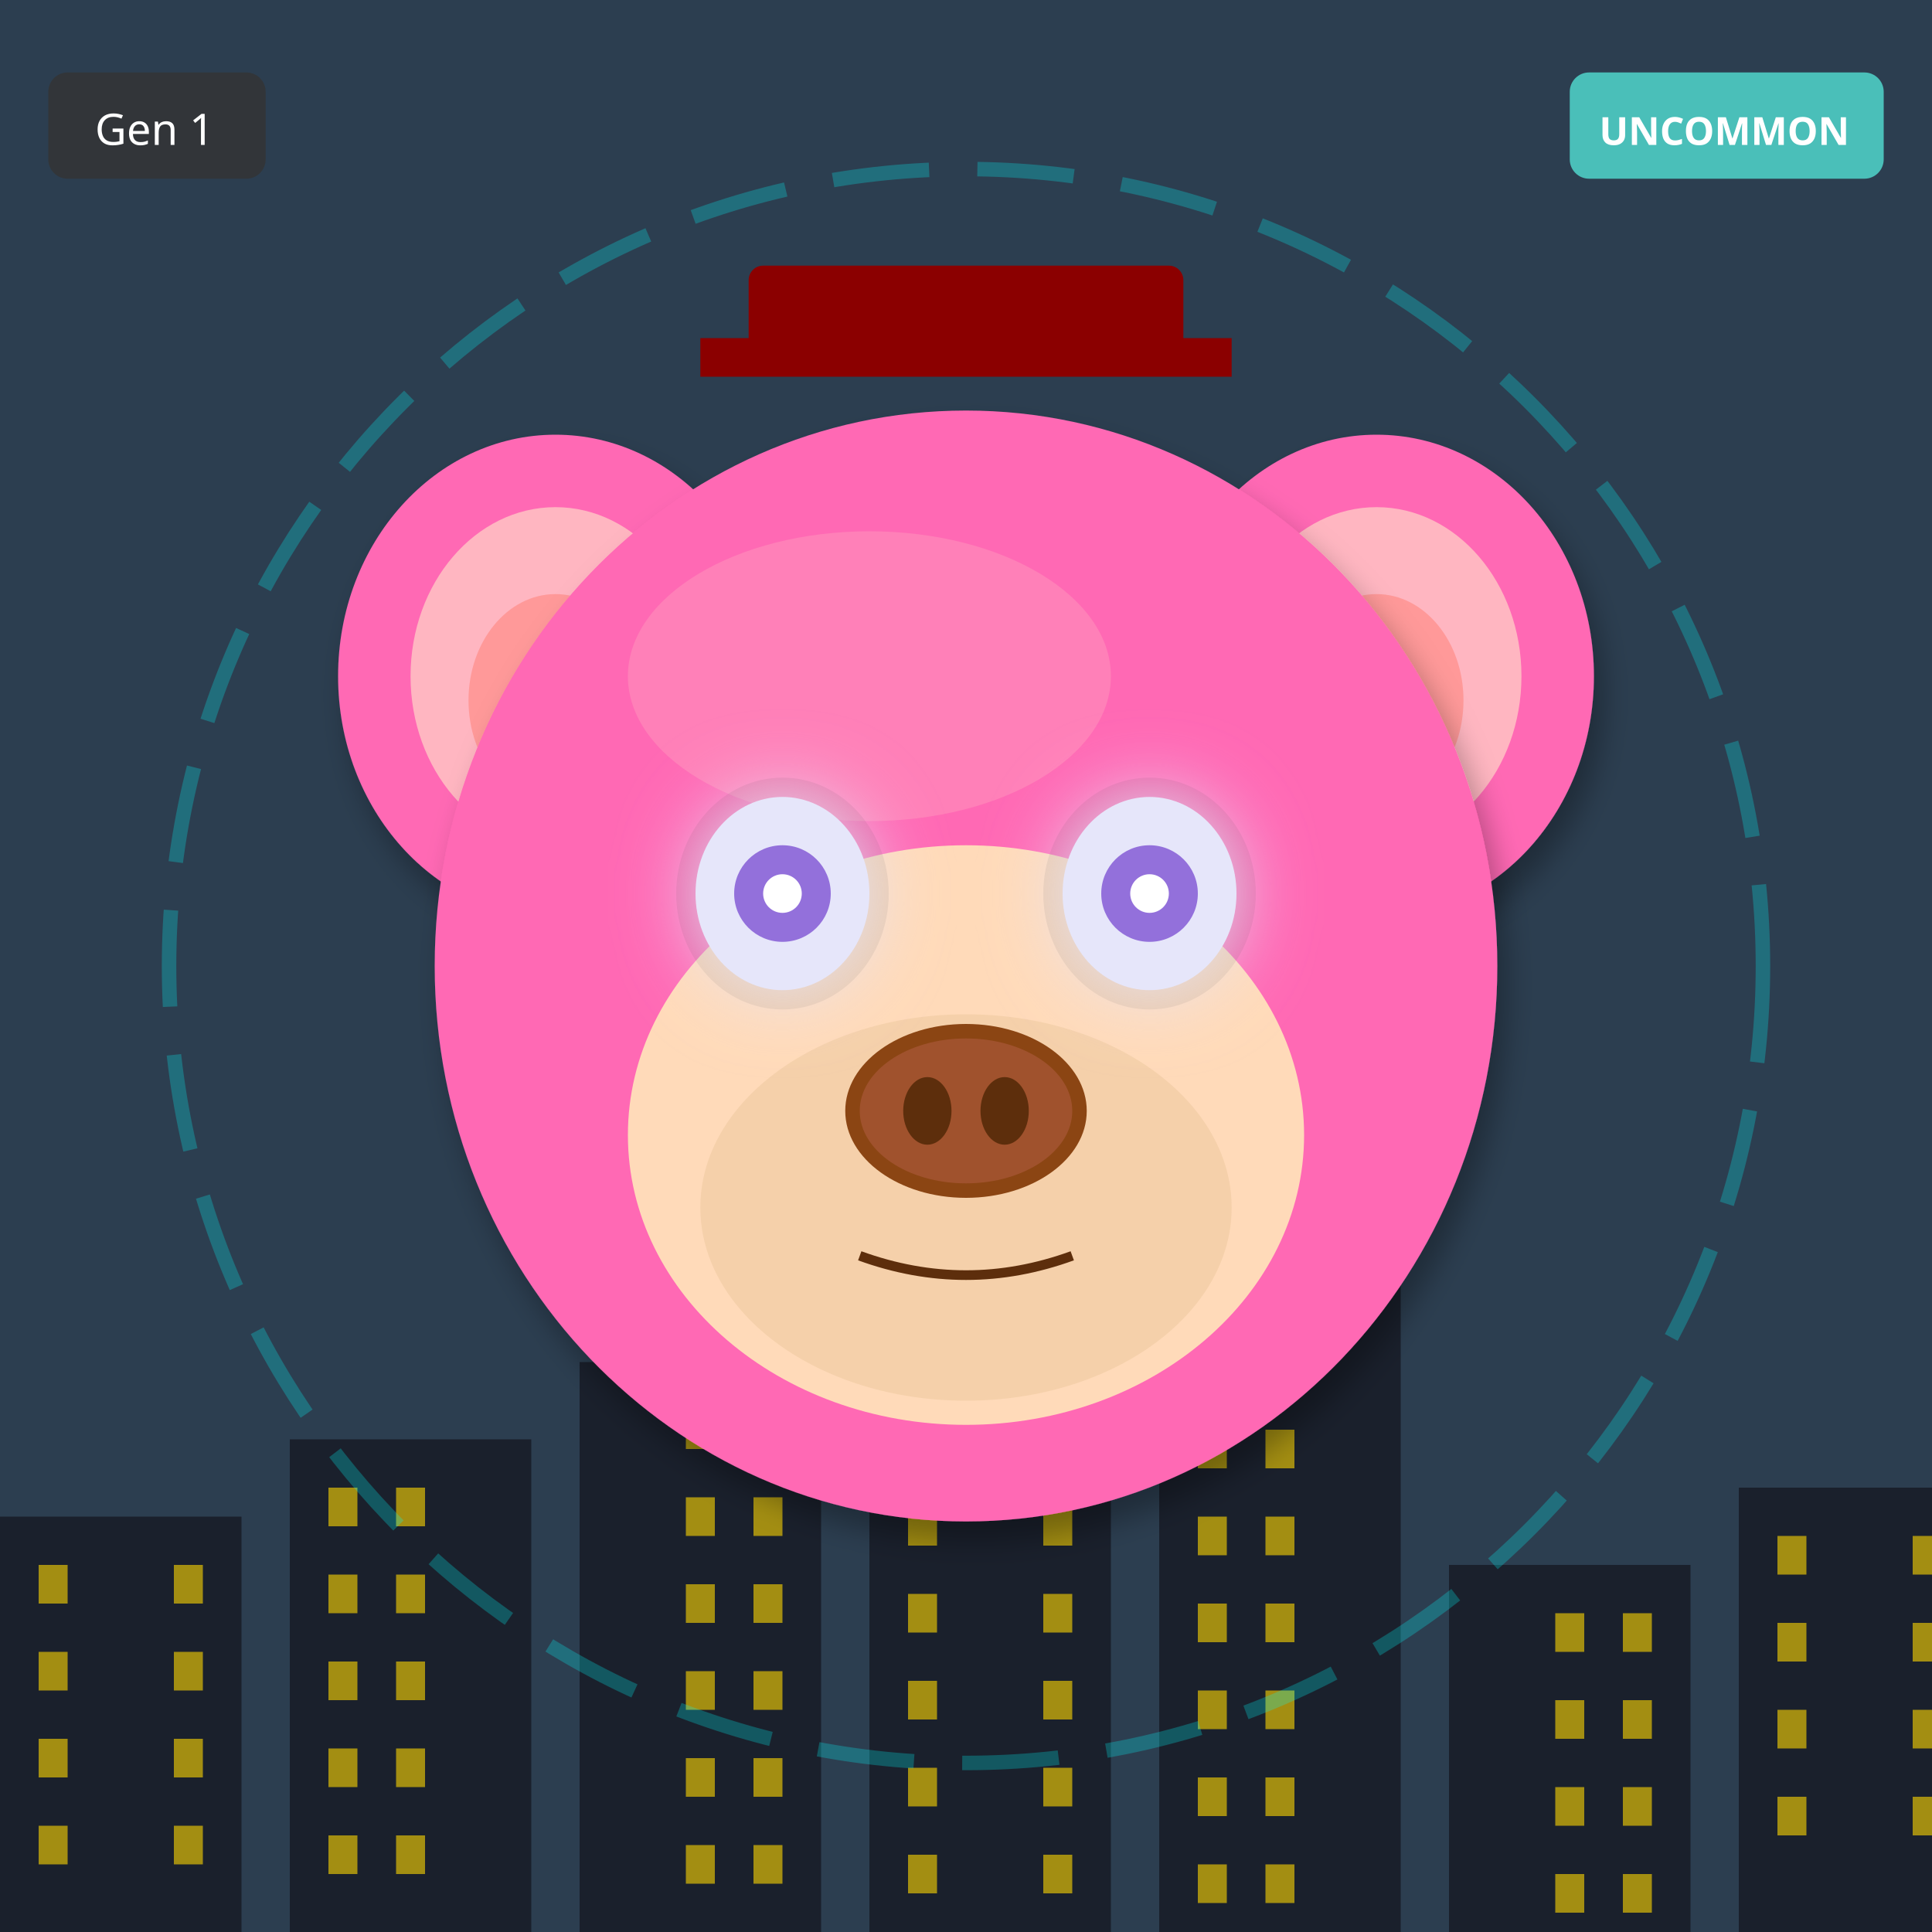
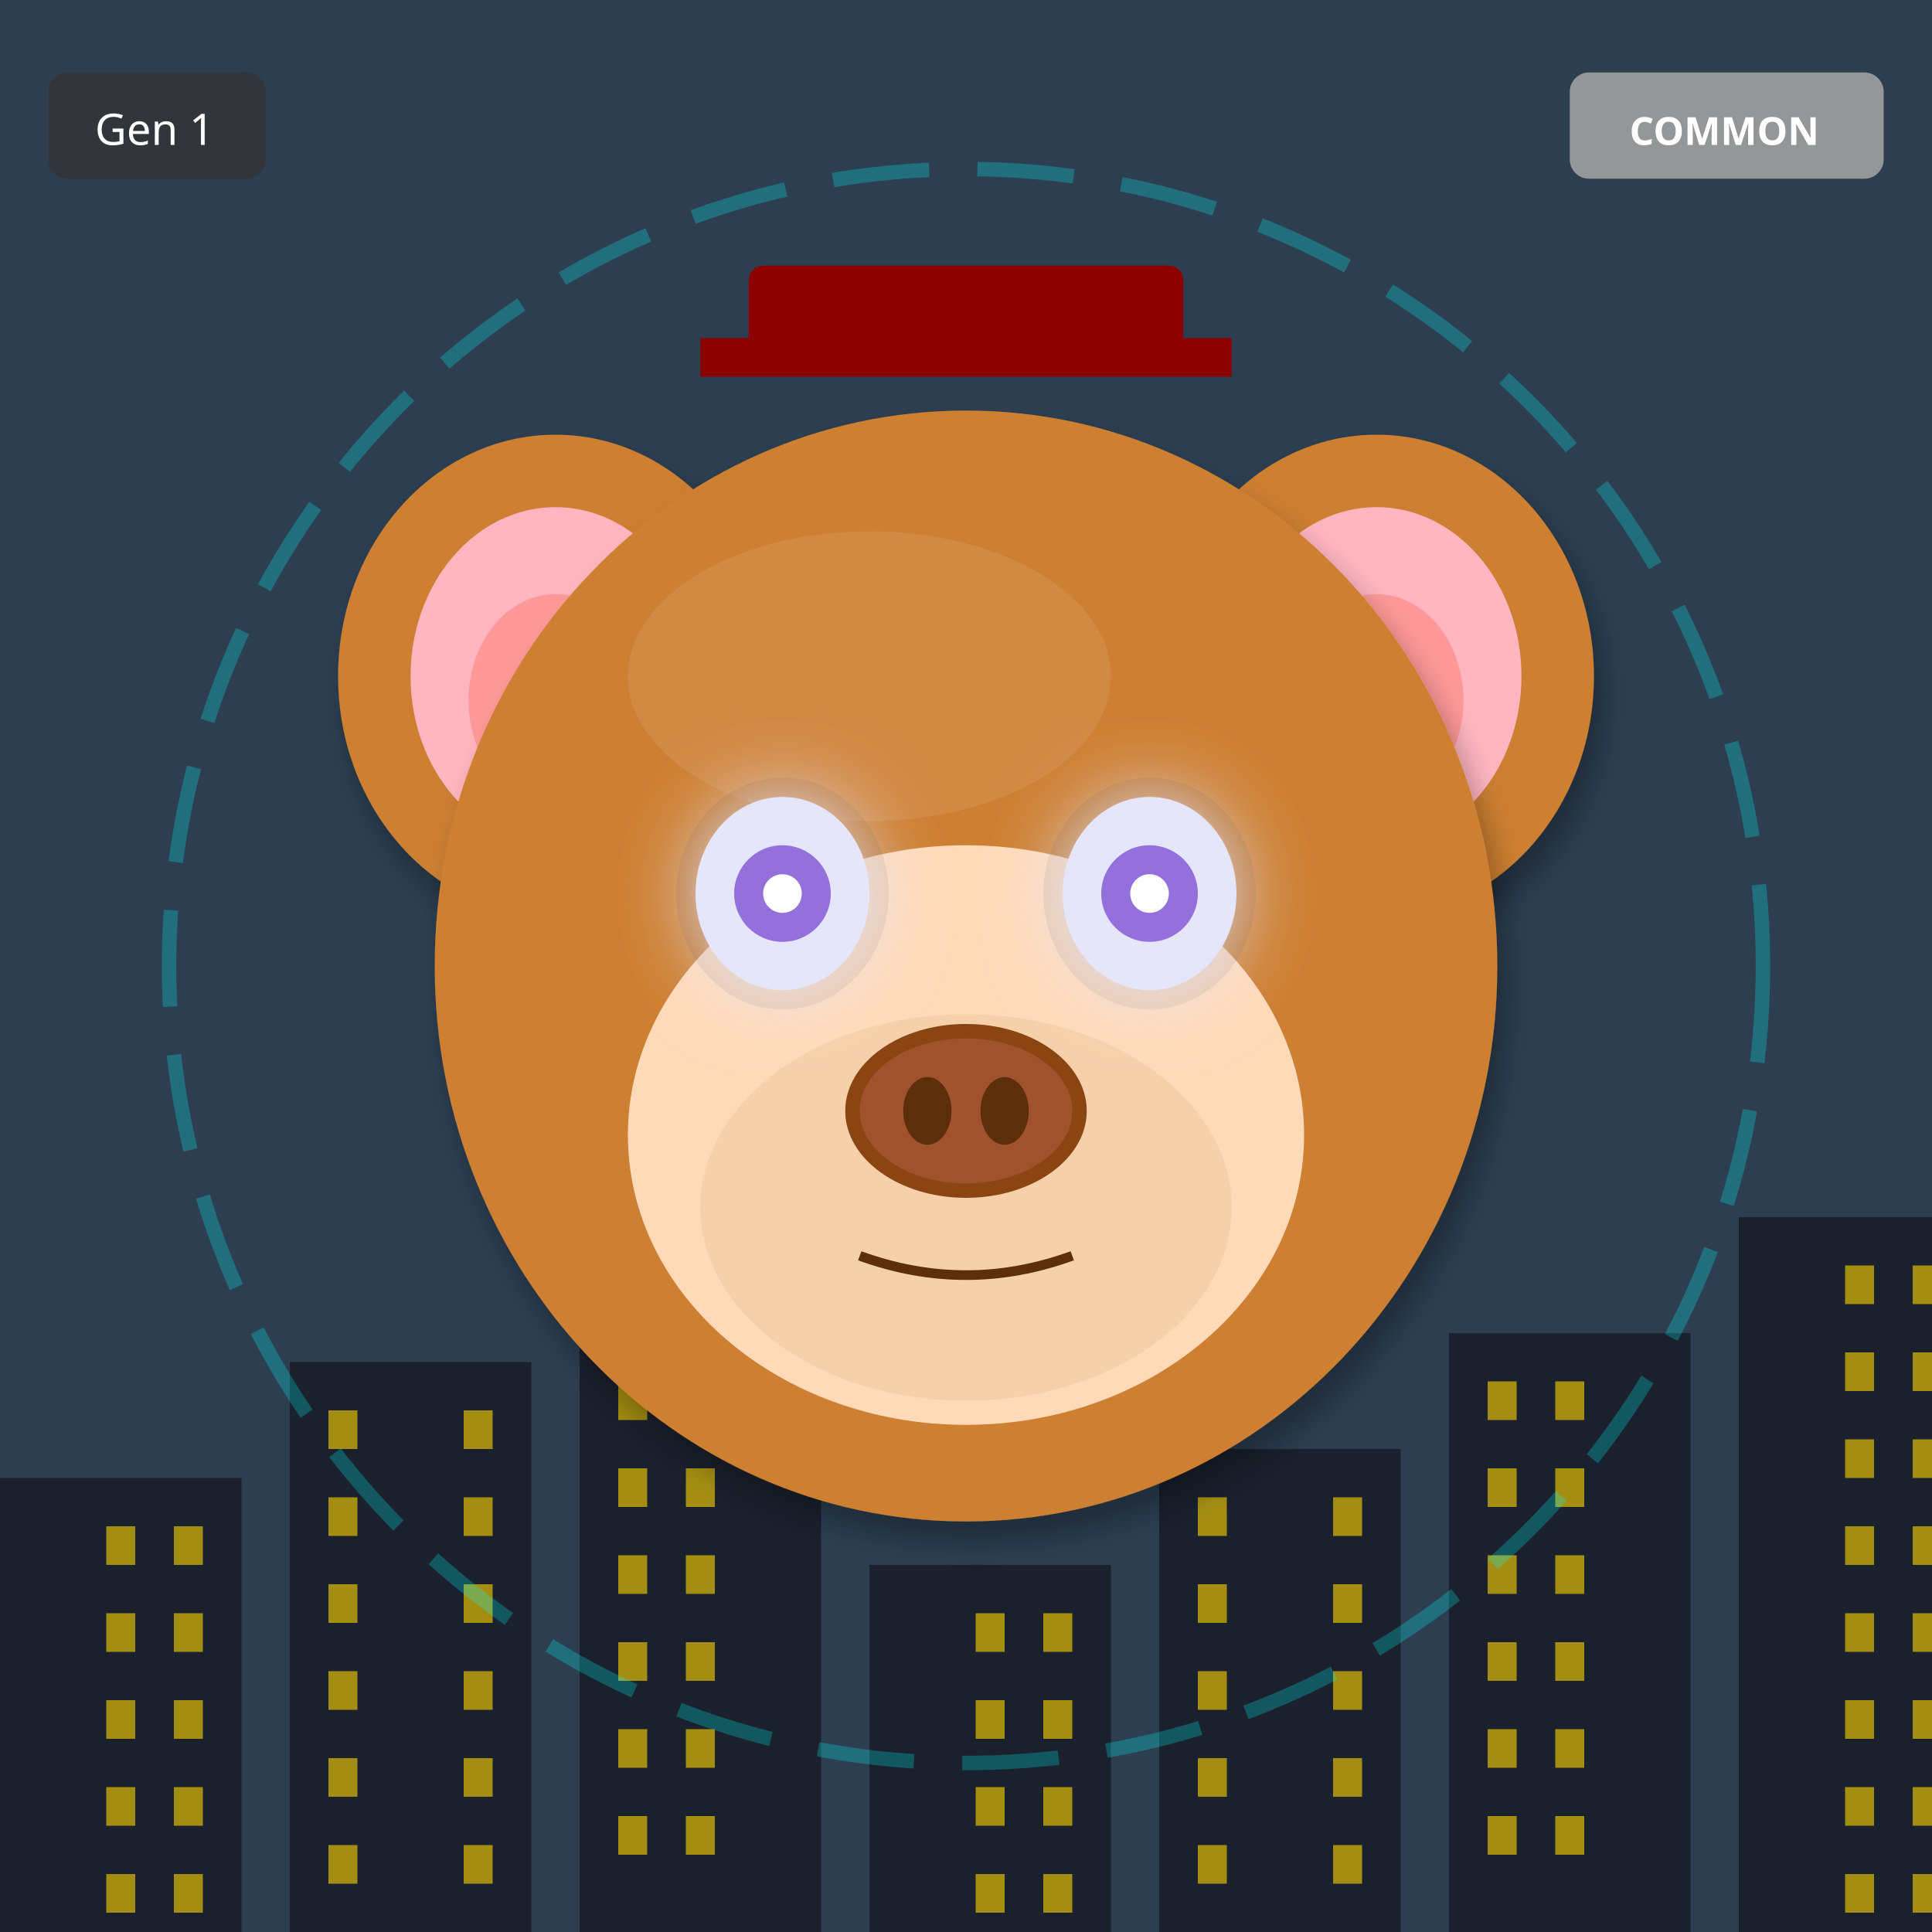
<svg xmlns="http://www.w3.org/2000/svg" width="400" height="400" viewBox="0 0 400 400">
  <defs>
    <filter id="shadow" x="-20%" y="-20%" width="140%" height="140%">
      <feDropShadow dx="2" dy="4" stdDeviation="3" flood-opacity="0.3" />
    </filter>
    <filter id="glow" x="-50%" y="-50%" width="200%" height="200%">
      <feGaussianBlur stdDeviation="8" result="blur" />
      <feMerge>
        <feMergeNode in="blur" />
        <feMergeNode in="SourceGraphic" />
      </feMerge>
    </filter>
    <linearGradient id="rainbow-body" x1="0%" y1="0%" x2="100%" y2="100%">
      <stop offset="0%" stop-color="#FF6B6B" />
      <stop offset="25%" stop-color="#FFE66D" />
      <stop offset="50%" stop-color="#4ECDC4" />
      <stop offset="75%" stop-color="#45B7D1" />
      <stop offset="100%" stop-color="#DDA0DD" />
    </linearGradient>
    <radialGradient id="galaxy-body" cx="30%" cy="30%">
      <stop offset="0%" stop-color="#E6E6FA" />
      <stop offset="50%" stop-color="#9370DB" />
      <stop offset="100%" stop-color="#1A0033" />
    </radialGradient>
    <linearGradient id="holo-body" x1="0%" y1="0%" x2="100%" y2="100%">
      <stop offset="0%" stop-color="#FF00FF" />
      <stop offset="50%" stop-color="#00FFFF" />
      <stop offset="100%" stop-color="#FFFF00" />
    </linearGradient>
    <linearGradient id="sky-gradient" x1="0%" y1="0%" x2="0%" y2="100%">
      <stop offset="0%" stop-color="#87CEEB" />
      <stop offset="100%" stop-color="#E0F4FF" />
    </linearGradient>
    <linearGradient id="grass-gradient" x1="0%" y1="0%" x2="0%" y2="100%">
      <stop offset="0%" stop-color="#90EE90" />
      <stop offset="100%" stop-color="#228B22" />
    </linearGradient>
    <linearGradient id="sunset-gradient" x1="0%" y1="0%" x2="0%" y2="100%">
      <stop offset="0%" stop-color="#FF6B6B" />
      <stop offset="50%" stop-color="#FFE66D" />
      <stop offset="100%" stop-color="#4ECDC4" />
    </linearGradient>
    <linearGradient id="aurora-gradient" x1="0%" y1="0%" x2="100%" y2="100%">
      <stop offset="0%" stop-color="#0D1B2A" />
      <stop offset="30%" stop-color="#00FF7F" />
      <stop offset="70%" stop-color="#FF00FF" />
      <stop offset="100%" stop-color="#0D1B2A" />
    </linearGradient>
    <radialGradient id="multiverse-gradient" cx="50%" cy="50%">
      <stop offset="0%" stop-color="#FFD700" />
      <stop offset="40%" stop-color="#FF00FF" />
      <stop offset="70%" stop-color="#00FFFF" />
      <stop offset="100%" stop-color="#000" />
    </radialGradient>
    <linearGradient id="rift-gradient" x1="0%" y1="0%" x2="100%" y2="100%">
      <stop offset="0%" stop-color="#000" />
      <stop offset="30%" stop-color="#9400D3" />
      <stop offset="50%" stop-color="#00FFFF" />
      <stop offset="70%" stop-color="#9400D3" />
      <stop offset="100%" stop-color="#000" />
    </linearGradient>
    <linearGradient id="heaven-gradient" x1="0%" y1="0%" x2="0%" y2="100%">
      <stop offset="0%" stop-color="#FFF" />
      <stop offset="50%" stop-color="#FFD700" stop-opacity="0.3" />
      <stop offset="100%" stop-color="#F0F8FF" />
    </linearGradient>
    <clipPath id="head-clip">
      <ellipse cx="200" cy="200" rx="110" ry="115" />
    </clipPath>
  </defs>
  <rect width="400" height="400" fill="#2C3E50" />
-   <rect x="0" y="314" width="50" height="86" fill="#1A202C" />
-   <rect x="8" y="324" width="6" height="8" fill="#FFD700" opacity="0.6" />
-   <rect x="36" y="324" width="6" height="8" fill="#FFD700" opacity="0.6" />
-   <rect x="8" y="342" width="6" height="8" fill="#FFD700" opacity="0.6" />
-   <rect x="36" y="342" width="6" height="8" fill="#FFD700" opacity="0.6" />
-   <rect x="8" y="360" width="6" height="8" fill="#FFD700" opacity="0.6" />
-   <rect x="36" y="360" width="6" height="8" fill="#FFD700" opacity="0.6" />
-   <rect x="8" y="378" width="6" height="8" fill="#FFD700" opacity="0.6" />
-   <rect x="36" y="378" width="6" height="8" fill="#FFD700" opacity="0.6" />
-   <rect x="60" y="298" width="50" height="102" fill="#1A202C" />
-   <rect x="68" y="308" width="6" height="8" fill="#FFD700" opacity="0.6" />
-   <rect x="82" y="308" width="6" height="8" fill="#FFD700" opacity="0.6" />
-   <rect x="68" y="326" width="6" height="8" fill="#FFD700" opacity="0.6" />
-   <rect x="82" y="326" width="6" height="8" fill="#FFD700" opacity="0.6" />
-   <rect x="68" y="344" width="6" height="8" fill="#FFD700" opacity="0.6" />
-   <rect x="82" y="344" width="6" height="8" fill="#FFD700" opacity="0.6" />
-   <rect x="68" y="362" width="6" height="8" fill="#FFD700" opacity="0.6" />
-   <rect x="82" y="362" width="6" height="8" fill="#FFD700" opacity="0.6" />
-   <rect x="68" y="380" width="6" height="8" fill="#FFD700" opacity="0.6" />
-   <rect x="82" y="380" width="6" height="8" fill="#FFD700" opacity="0.6" />
-   <rect x="120" y="282" width="50" height="118" fill="#1A202C" />
-   <rect x="142" y="292" width="6" height="8" fill="#FFD700" opacity="0.6" />
-   <rect x="156" y="292" width="6" height="8" fill="#FFD700" opacity="0.6" />
-   <rect x="142" y="310" width="6" height="8" fill="#FFD700" opacity="0.6" />
-   <rect x="156" y="310" width="6" height="8" fill="#FFD700" opacity="0.6" />
-   <rect x="142" y="328" width="6" height="8" fill="#FFD700" opacity="0.6" />
-   <rect x="156" y="328" width="6" height="8" fill="#FFD700" opacity="0.6" />
-   <rect x="142" y="346" width="6" height="8" fill="#FFD700" opacity="0.6" />
-   <rect x="156" y="346" width="6" height="8" fill="#FFD700" opacity="0.6" />
-   <rect x="142" y="364" width="6" height="8" fill="#FFD700" opacity="0.6" />
-   <rect x="156" y="364" width="6" height="8" fill="#FFD700" opacity="0.6" />
-   <rect x="142" y="382" width="6" height="8" fill="#FFD700" opacity="0.6" />
-   <rect x="156" y="382" width="6" height="8" fill="#FFD700" opacity="0.6" />
-   <rect x="180" y="266" width="50" height="134" fill="#1A202C" />
-   <rect x="188" y="276" width="6" height="8" fill="#FFD700" opacity="0.6" />
-   <rect x="216" y="276" width="6" height="8" fill="#FFD700" opacity="0.6" />
-   <rect x="188" y="294" width="6" height="8" fill="#FFD700" opacity="0.6" />
-   <rect x="216" y="294" width="6" height="8" fill="#FFD700" opacity="0.6" />
-   <rect x="188" y="312" width="6" height="8" fill="#FFD700" opacity="0.6" />
-   <rect x="216" y="312" width="6" height="8" fill="#FFD700" opacity="0.6" />
-   <rect x="188" y="330" width="6" height="8" fill="#FFD700" opacity="0.6" />
-   <rect x="216" y="330" width="6" height="8" fill="#FFD700" opacity="0.6" />
-   <rect x="188" y="348" width="6" height="8" fill="#FFD700" opacity="0.6" />
-   <rect x="216" y="348" width="6" height="8" fill="#FFD700" opacity="0.6" />
-   <rect x="188" y="366" width="6" height="8" fill="#FFD700" opacity="0.6" />
-   <rect x="216" y="366" width="6" height="8" fill="#FFD700" opacity="0.6" />
-   <rect x="188" y="384" width="6" height="8" fill="#FFD700" opacity="0.6" />
-   <rect x="216" y="384" width="6" height="8" fill="#FFD700" opacity="0.6" />
-   <rect x="240" y="250" width="50" height="150" fill="#1A202C" />
-   <rect x="248" y="260" width="6" height="8" fill="#FFD700" opacity="0.6" />
-   <rect x="262" y="260" width="6" height="8" fill="#FFD700" opacity="0.6" />
-   <rect x="248" y="278" width="6" height="8" fill="#FFD700" opacity="0.6" />
-   <rect x="262" y="278" width="6" height="8" fill="#FFD700" opacity="0.6" />
-   <rect x="248" y="296" width="6" height="8" fill="#FFD700" opacity="0.6" />
-   <rect x="262" y="296" width="6" height="8" fill="#FFD700" opacity="0.6" />
-   <rect x="248" y="314" width="6" height="8" fill="#FFD700" opacity="0.6" />
-   <rect x="262" y="314" width="6" height="8" fill="#FFD700" opacity="0.6" />
-   <rect x="248" y="332" width="6" height="8" fill="#FFD700" opacity="0.6" />
-   <rect x="262" y="332" width="6" height="8" fill="#FFD700" opacity="0.6" />
-   <rect x="248" y="350" width="6" height="8" fill="#FFD700" opacity="0.6" />
-   <rect x="262" y="350" width="6" height="8" fill="#FFD700" opacity="0.6" />
-   <rect x="248" y="368" width="6" height="8" fill="#FFD700" opacity="0.6" />
-   <rect x="262" y="368" width="6" height="8" fill="#FFD700" opacity="0.6" />
-   <rect x="248" y="386" width="6" height="8" fill="#FFD700" opacity="0.6" />
-   <rect x="262" y="386" width="6" height="8" fill="#FFD700" opacity="0.6" />
-   <rect x="300" y="324" width="50" height="76" fill="#1A202C" />
-   <rect x="322" y="334" width="6" height="8" fill="#FFD700" opacity="0.6" />
-   <rect x="336" y="334" width="6" height="8" fill="#FFD700" opacity="0.6" />
-   <rect x="322" y="352" width="6" height="8" fill="#FFD700" opacity="0.6" />
-   <rect x="336" y="352" width="6" height="8" fill="#FFD700" opacity="0.6" />
-   <rect x="322" y="370" width="6" height="8" fill="#FFD700" opacity="0.6" />
-   <rect x="336" y="370" width="6" height="8" fill="#FFD700" opacity="0.6" />
-   <rect x="322" y="388" width="6" height="8" fill="#FFD700" opacity="0.6" />
-   <rect x="336" y="388" width="6" height="8" fill="#FFD700" opacity="0.6" />
-   <rect x="360" y="308" width="50" height="92" fill="#1A202C" />
-   <rect x="368" y="318" width="6" height="8" fill="#FFD700" opacity="0.6" />
-   <rect x="396" y="318" width="6" height="8" fill="#FFD700" opacity="0.6" />
-   <rect x="368" y="336" width="6" height="8" fill="#FFD700" opacity="0.6" />
-   <rect x="396" y="336" width="6" height="8" fill="#FFD700" opacity="0.6" />
-   <rect x="368" y="354" width="6" height="8" fill="#FFD700" opacity="0.6" />
-   <rect x="396" y="354" width="6" height="8" fill="#FFD700" opacity="0.6" />
-   <rect x="368" y="372" width="6" height="8" fill="#FFD700" opacity="0.6" />
-   <rect x="396" y="372" width="6" height="8" fill="#FFD700" opacity="0.6" />
+   <rect x="0" y="306" width="50" height="94" fill="#1A202C" />
+   <rect x="22" y="316" width="6" height="8" fill="#FFD700" opacity="0.6" />
+   <rect x="36" y="316" width="6" height="8" fill="#FFD700" opacity="0.6" />
+   <rect x="22" y="334" width="6" height="8" fill="#FFD700" opacity="0.6" />
+   <rect x="36" y="334" width="6" height="8" fill="#FFD700" opacity="0.6" />
+   <rect x="22" y="352" width="6" height="8" fill="#FFD700" opacity="0.6" />
+   <rect x="36" y="352" width="6" height="8" fill="#FFD700" opacity="0.6" />
+   <rect x="22" y="370" width="6" height="8" fill="#FFD700" opacity="0.6" />
+   <rect x="36" y="370" width="6" height="8" fill="#FFD700" opacity="0.6" />
+   <rect x="22" y="388" width="6" height="8" fill="#FFD700" opacity="0.6" />
+   <rect x="36" y="388" width="6" height="8" fill="#FFD700" opacity="0.6" />
+   <rect x="60" y="282" width="50" height="118" fill="#1A202C" />
+   <rect x="68" y="292" width="6" height="8" fill="#FFD700" opacity="0.6" />
+   <rect x="96" y="292" width="6" height="8" fill="#FFD700" opacity="0.6" />
+   <rect x="68" y="310" width="6" height="8" fill="#FFD700" opacity="0.6" />
+   <rect x="96" y="310" width="6" height="8" fill="#FFD700" opacity="0.6" />
+   <rect x="68" y="328" width="6" height="8" fill="#FFD700" opacity="0.6" />
+   <rect x="96" y="328" width="6" height="8" fill="#FFD700" opacity="0.6" />
+   <rect x="68" y="346" width="6" height="8" fill="#FFD700" opacity="0.6" />
+   <rect x="96" y="346" width="6" height="8" fill="#FFD700" opacity="0.6" />
+   <rect x="68" y="364" width="6" height="8" fill="#FFD700" opacity="0.6" />
+   <rect x="96" y="364" width="6" height="8" fill="#FFD700" opacity="0.6" />
+   <rect x="68" y="382" width="6" height="8" fill="#FFD700" opacity="0.6" />
+   <rect x="96" y="382" width="6" height="8" fill="#FFD700" opacity="0.6" />
+   <rect x="120" y="258" width="50" height="142" fill="#1A202C" />
+   <rect x="128" y="268" width="6" height="8" fill="#FFD700" opacity="0.6" />
+   <rect x="142" y="268" width="6" height="8" fill="#FFD700" opacity="0.6" />
+   <rect x="128" y="286" width="6" height="8" fill="#FFD700" opacity="0.6" />
+   <rect x="142" y="286" width="6" height="8" fill="#FFD700" opacity="0.6" />
+   <rect x="128" y="304" width="6" height="8" fill="#FFD700" opacity="0.6" />
+   <rect x="142" y="304" width="6" height="8" fill="#FFD700" opacity="0.6" />
+   <rect x="128" y="322" width="6" height="8" fill="#FFD700" opacity="0.6" />
+   <rect x="142" y="322" width="6" height="8" fill="#FFD700" opacity="0.6" />
+   <rect x="128" y="340" width="6" height="8" fill="#FFD700" opacity="0.6" />
+   <rect x="142" y="340" width="6" height="8" fill="#FFD700" opacity="0.6" />
+   <rect x="128" y="358" width="6" height="8" fill="#FFD700" opacity="0.6" />
+   <rect x="142" y="358" width="6" height="8" fill="#FFD700" opacity="0.6" />
+   <rect x="128" y="376" width="6" height="8" fill="#FFD700" opacity="0.6" />
+   <rect x="142" y="376" width="6" height="8" fill="#FFD700" opacity="0.6" />
+   <rect x="180" y="324" width="50" height="76" fill="#1A202C" />
+   <rect x="202" y="334" width="6" height="8" fill="#FFD700" opacity="0.6" />
+   <rect x="216" y="334" width="6" height="8" fill="#FFD700" opacity="0.6" />
+   <rect x="202" y="352" width="6" height="8" fill="#FFD700" opacity="0.6" />
+   <rect x="216" y="352" width="6" height="8" fill="#FFD700" opacity="0.6" />
+   <rect x="202" y="370" width="6" height="8" fill="#FFD700" opacity="0.6" />
+   <rect x="216" y="370" width="6" height="8" fill="#FFD700" opacity="0.6" />
+   <rect x="202" y="388" width="6" height="8" fill="#FFD700" opacity="0.6" />
+   <rect x="216" y="388" width="6" height="8" fill="#FFD700" opacity="0.6" />
+   <rect x="240" y="300" width="50" height="100" fill="#1A202C" />
+   <rect x="248" y="310" width="6" height="8" fill="#FFD700" opacity="0.6" />
+   <rect x="276" y="310" width="6" height="8" fill="#FFD700" opacity="0.6" />
+   <rect x="248" y="328" width="6" height="8" fill="#FFD700" opacity="0.6" />
+   <rect x="276" y="328" width="6" height="8" fill="#FFD700" opacity="0.6" />
+   <rect x="248" y="346" width="6" height="8" fill="#FFD700" opacity="0.6" />
+   <rect x="276" y="346" width="6" height="8" fill="#FFD700" opacity="0.6" />
+   <rect x="248" y="364" width="6" height="8" fill="#FFD700" opacity="0.6" />
+   <rect x="276" y="364" width="6" height="8" fill="#FFD700" opacity="0.6" />
+   <rect x="248" y="382" width="6" height="8" fill="#FFD700" opacity="0.6" />
+   <rect x="276" y="382" width="6" height="8" fill="#FFD700" opacity="0.6" />
+   <rect x="300" y="276" width="50" height="124" fill="#1A202C" />
+   <rect x="308" y="286" width="6" height="8" fill="#FFD700" opacity="0.6" />
+   <rect x="322" y="286" width="6" height="8" fill="#FFD700" opacity="0.6" />
+   <rect x="308" y="304" width="6" height="8" fill="#FFD700" opacity="0.6" />
+   <rect x="322" y="304" width="6" height="8" fill="#FFD700" opacity="0.6" />
+   <rect x="308" y="322" width="6" height="8" fill="#FFD700" opacity="0.6" />
+   <rect x="322" y="322" width="6" height="8" fill="#FFD700" opacity="0.6" />
+   <rect x="308" y="340" width="6" height="8" fill="#FFD700" opacity="0.6" />
+   <rect x="322" y="340" width="6" height="8" fill="#FFD700" opacity="0.6" />
+   <rect x="308" y="358" width="6" height="8" fill="#FFD700" opacity="0.6" />
+   <rect x="322" y="358" width="6" height="8" fill="#FFD700" opacity="0.6" />
+   <rect x="308" y="376" width="6" height="8" fill="#FFD700" opacity="0.6" />
+   <rect x="322" y="376" width="6" height="8" fill="#FFD700" opacity="0.6" />
+   <rect x="360" y="252" width="50" height="148" fill="#1A202C" />
+   <rect x="382" y="262" width="6" height="8" fill="#FFD700" opacity="0.6" />
+   <rect x="396" y="262" width="6" height="8" fill="#FFD700" opacity="0.6" />
+   <rect x="382" y="280" width="6" height="8" fill="#FFD700" opacity="0.6" />
+   <rect x="396" y="280" width="6" height="8" fill="#FFD700" opacity="0.6" />
+   <rect x="382" y="298" width="6" height="8" fill="#FFD700" opacity="0.6" />
+   <rect x="396" y="298" width="6" height="8" fill="#FFD700" opacity="0.6" />
+   <rect x="382" y="316" width="6" height="8" fill="#FFD700" opacity="0.6" />
+   <rect x="396" y="316" width="6" height="8" fill="#FFD700" opacity="0.6" />
+   <rect x="382" y="334" width="6" height="8" fill="#FFD700" opacity="0.6" />
+   <rect x="396" y="334" width="6" height="8" fill="#FFD700" opacity="0.6" />
+   <rect x="382" y="352" width="6" height="8" fill="#FFD700" opacity="0.6" />
+   <rect x="396" y="352" width="6" height="8" fill="#FFD700" opacity="0.6" />
+   <rect x="382" y="370" width="6" height="8" fill="#FFD700" opacity="0.6" />
+   <rect x="396" y="370" width="6" height="8" fill="#FFD700" opacity="0.6" />
+   <rect x="382" y="388" width="6" height="8" fill="#FFD700" opacity="0.6" />
+   <rect x="396" y="388" width="6" height="8" fill="#FFD700" opacity="0.6" />
  <circle cx="200" cy="200" r="165" fill="none" stroke="#00FFFF" stroke-width="3" opacity="0.25" stroke-dasharray="20,10" />
-   <ellipse cx="115" cy="140" rx="45" ry="50" fill="#FF69B4" filter="url(#shadow)" />
+   <ellipse cx="115" cy="140" rx="45" ry="50" fill="#CD7F32" filter="url(#shadow)" />
  <ellipse cx="115" cy="140" rx="30" ry="35" fill="#FFB6C1" />
  <ellipse cx="115" cy="145" rx="18" ry="22" fill="#FF9999" />
-   <ellipse cx="285" cy="140" rx="45" ry="50" fill="#FF69B4" filter="url(#shadow)" />
+   <ellipse cx="285" cy="140" rx="45" ry="50" fill="#CD7F32" filter="url(#shadow)" />
  <ellipse cx="285" cy="140" rx="30" ry="35" fill="#FFB6C1" />
  <ellipse cx="285" cy="145" rx="18" ry="22" fill="#FF9999" />
-   <ellipse cx="200" cy="200" rx="110" ry="115" fill="#FF69B4" filter="url(#shadow)" />
-   <ellipse cx="180" cy="140" rx="50" ry="30" fill="#FFB6C1" opacity="0.3" />
+   <ellipse cx="200" cy="200" rx="110" ry="115" fill="#CD7F32" filter="url(#shadow)" />
+   <ellipse cx="180" cy="140" rx="50" ry="30" fill="#DAA06D" opacity="0.3" />
  <ellipse cx="200" cy="235" rx="70" ry="60" fill="#FFDAB9" />
  <ellipse cx="200" cy="250" rx="55" ry="40" fill="#DEB887" opacity="0.3" />
  <ellipse cx="162" cy="185" rx="22" ry="24" fill="#000" opacity="0.08" />
  <ellipse cx="238" cy="185" rx="22" ry="24" fill="#000" opacity="0.08" />
  <ellipse cx="162" cy="185" rx="18" ry="20" fill="#E6E6FA" filter="url(#glow)" />
  <circle cx="162" cy="185" r="10" fill="#9370DB" />
  <circle cx="162" cy="185" r="4" fill="#FFF" />
  <ellipse cx="238" cy="185" rx="18" ry="20" fill="#E6E6FA" filter="url(#glow)" />
  <circle cx="238" cy="185" r="10" fill="#9370DB" />
  <circle cx="238" cy="185" r="4" fill="#FFF" />
  <g>
    <ellipse cx="200" cy="230" rx="25" ry="18" fill="#8B4513" />
    <ellipse cx="200" cy="230" rx="22" ry="15" fill="#A0522D" />
    <ellipse cx="192" cy="230" rx="5" ry="7" fill="#5D2E0C" />
    <ellipse cx="208" cy="230" rx="5" ry="7" fill="#5D2E0C" />
  </g>
  <path d="M178 260 Q200 268 222 260" stroke="#5D2E0C" stroke-width="2" fill="none" />
  <rect x="155" y="55" width="90" height="18" rx="3" fill="#8B0000" />
  <rect x="145" y="70" width="110" height="8" fill="#8B0000" />
  <g transform="translate(325, 15)">
-     <rect width="65" height="22" rx="4" fill="#4ECDC4" opacity="0.9" />
-     <text x="32" y="15" font-size="8" fill="#FFF" text-anchor="middle" font-family="sans-serif" font-weight="bold">UNCOMMON</text>
+     <rect width="65" height="22" rx="4" fill="#A0A0A0" opacity="0.9" />
+     <text x="32" y="15" font-size="8" fill="#FFF" text-anchor="middle" font-family="sans-serif" font-weight="bold">COMMON</text>
  </g>
  <g transform="translate(10, 15)">
    <rect width="45" height="22" rx="4" fill="#333" opacity="0.8" />
    <text x="22" y="15" font-size="9" fill="#FFF" text-anchor="middle" font-family="sans-serif">Gen 1</text>
  </g>
</svg>
